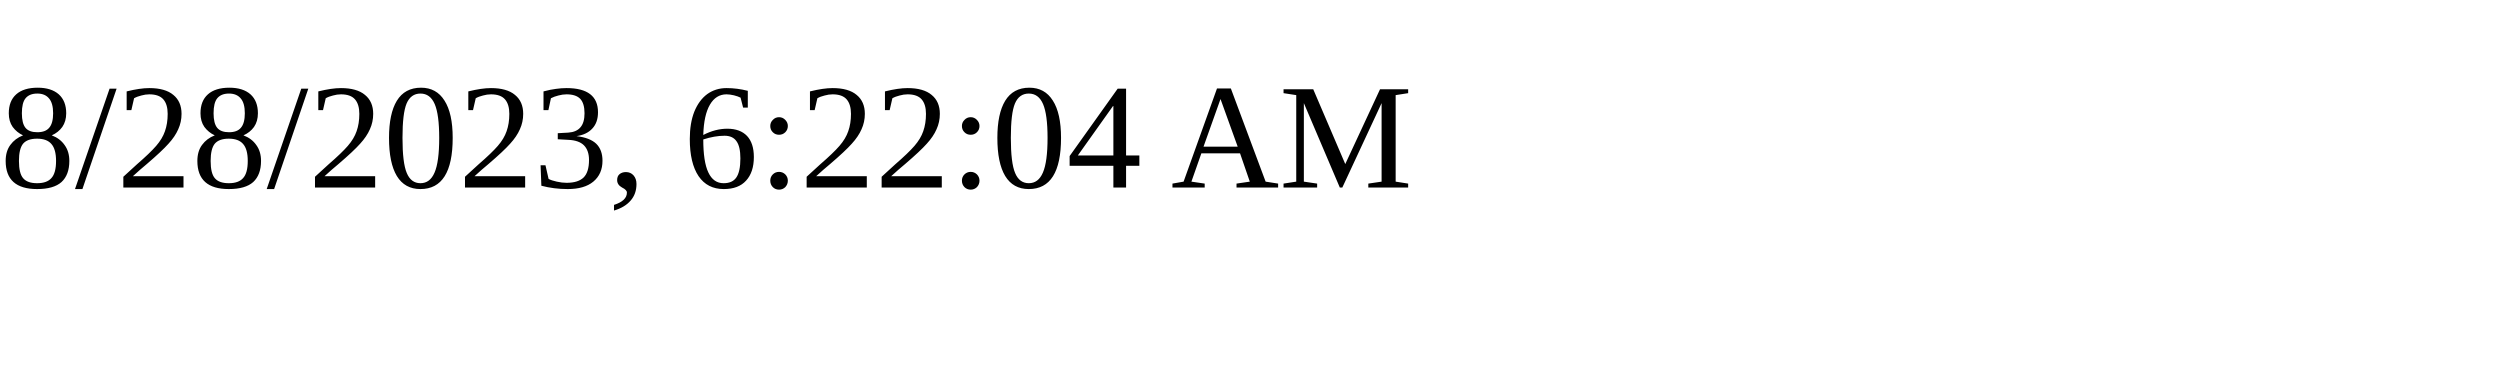
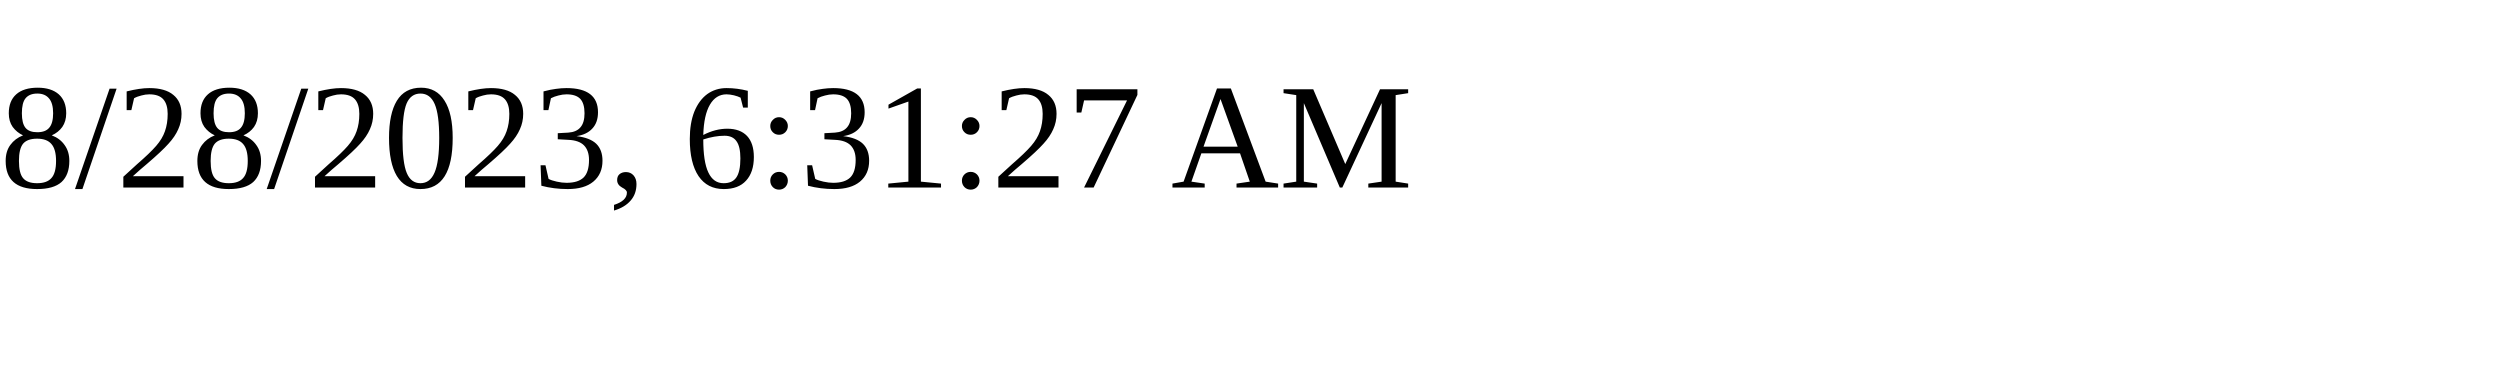
<svg xmlns="http://www.w3.org/2000/svg" height="30" width="200">
-   <text x="0" y="15">8/28/2023, 6:22:04 AM</text>
+   <text x="0" y="15">8/28/2023, 6:31:27 AM</text>
</svg>
